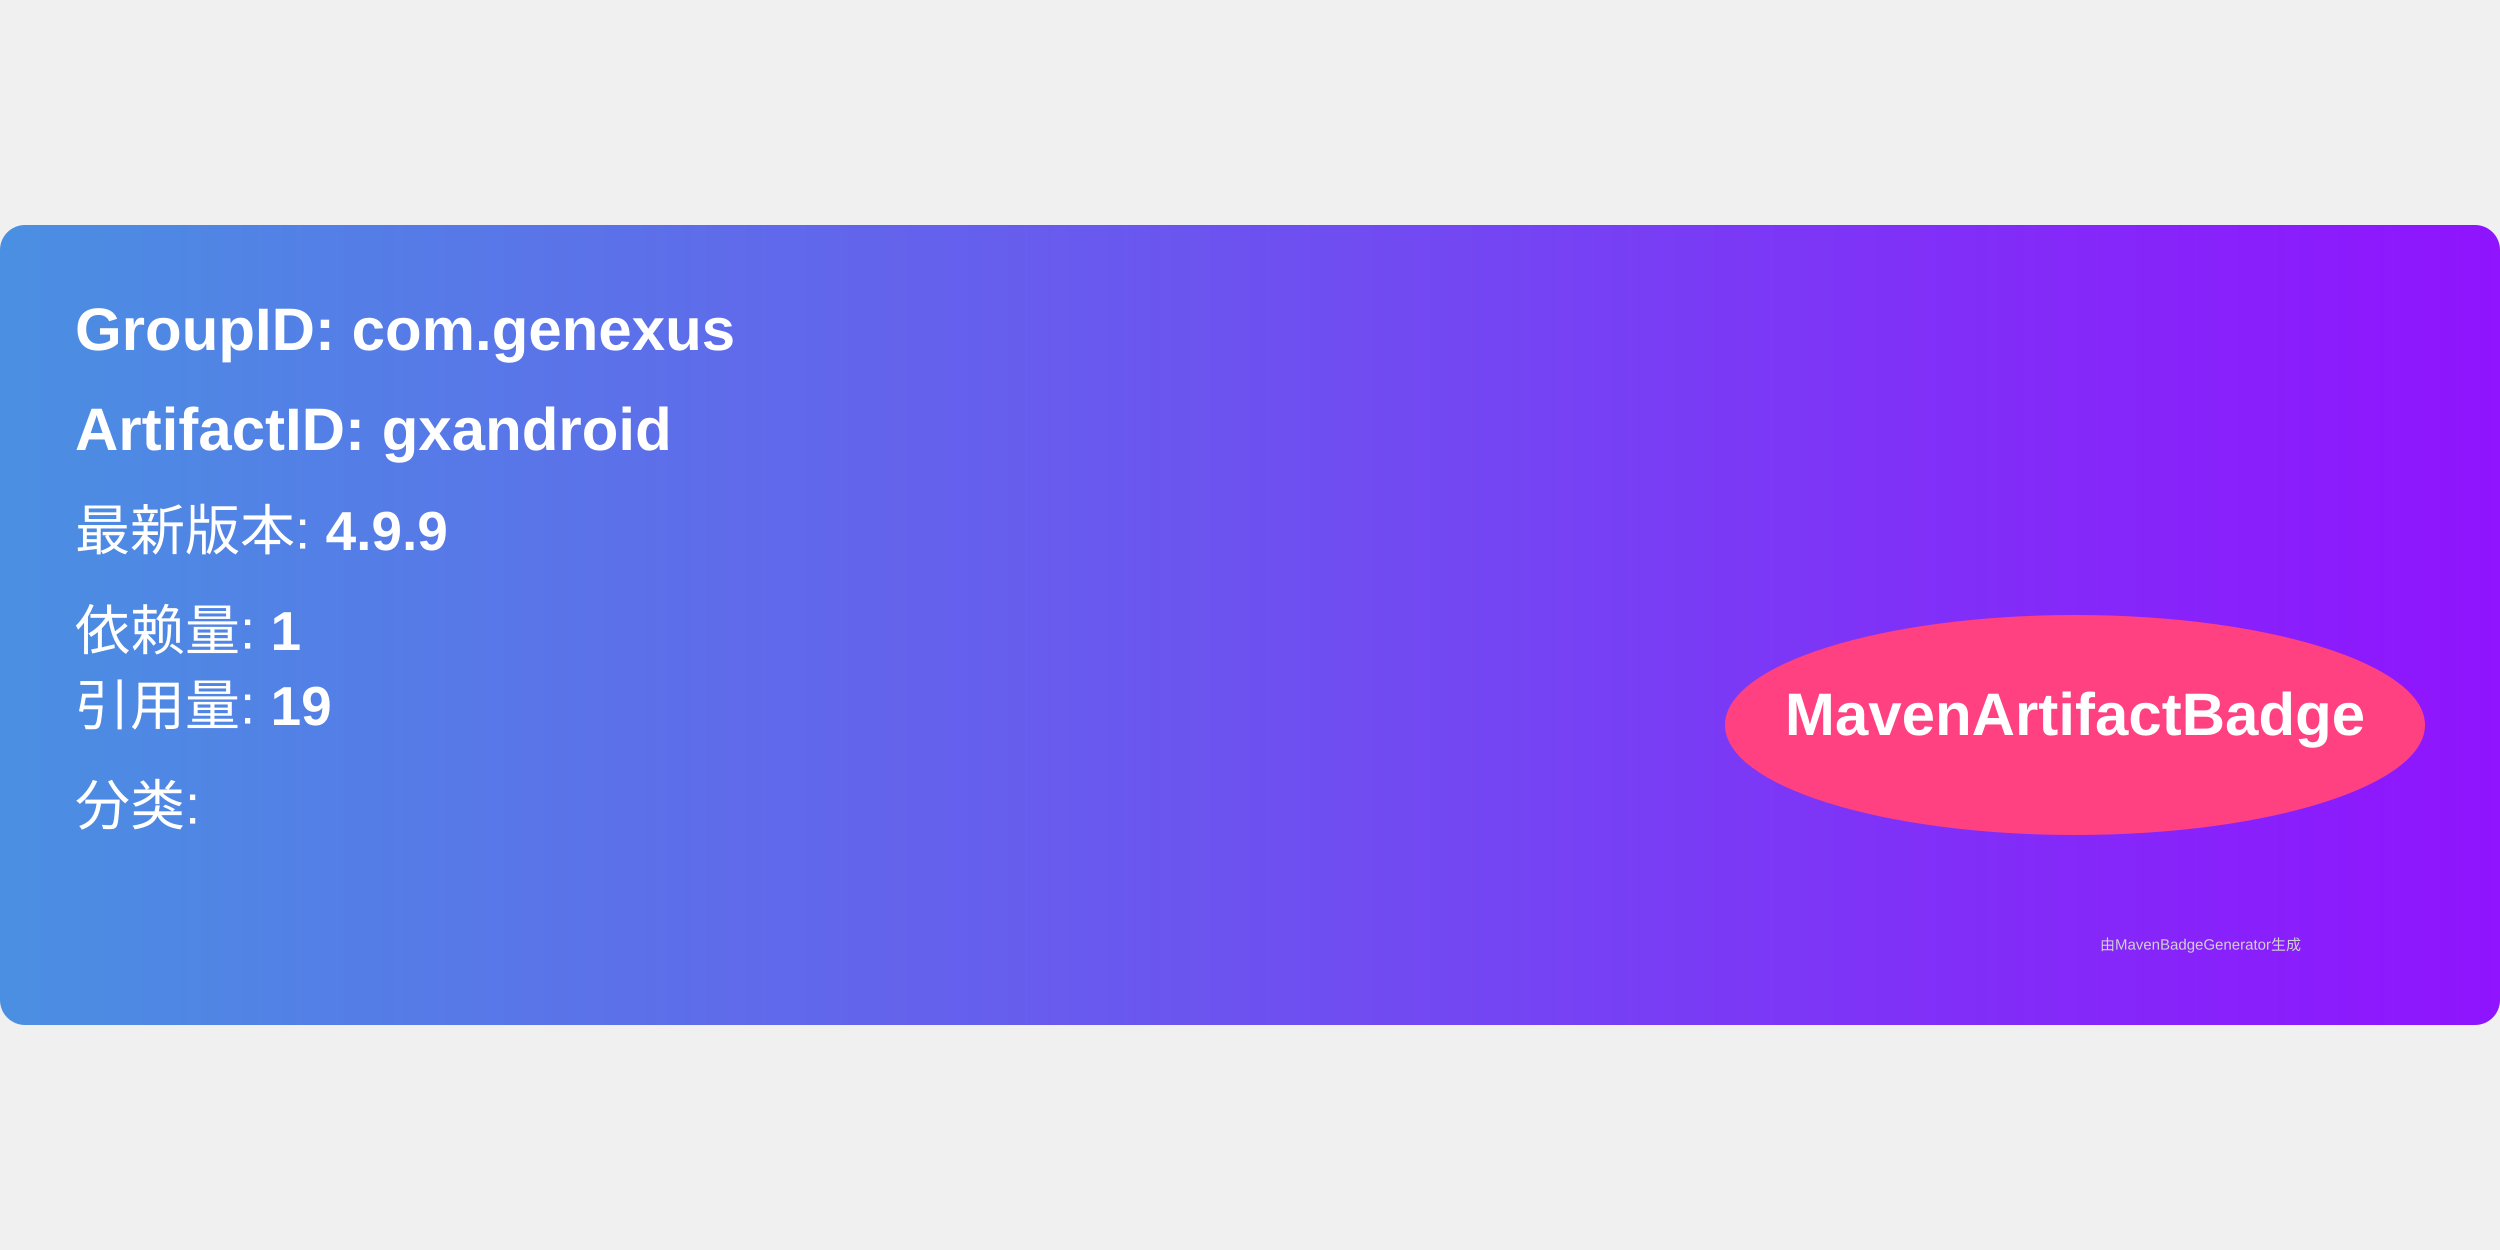
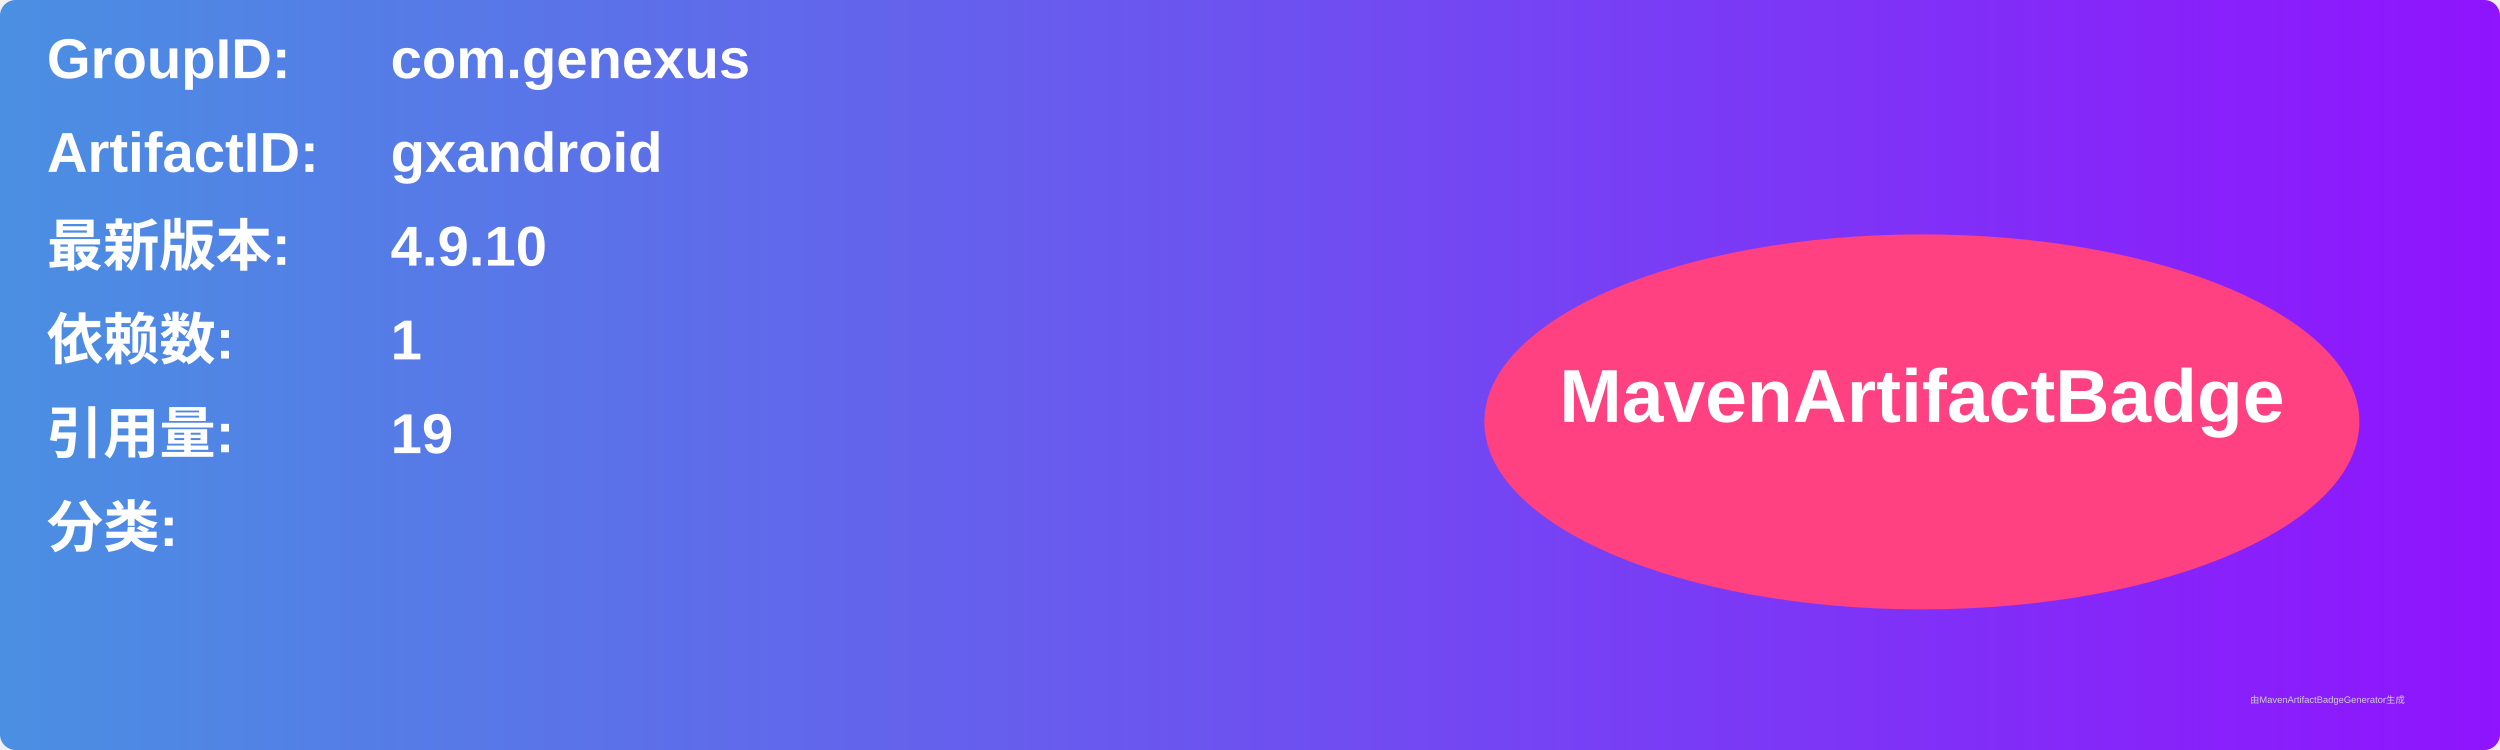
- <svg xmlns="http://www.w3.org/2000/svg" width="300" height="150" viewBox="0 0 500 160">
+ <svg xmlns="http://www.w3.org/2000/svg" width="800" height="240" viewBox="0 0 800 240">
  <linearGradient id="grad" x1="0%" y1="0%" x2="100%" y2="0%">
    <stop offset="0%" stop-color="#4a90e2" />
    <stop offset="100%" stop-color="#9013fe" />
  </linearGradient>
  <rect width="100%" height="100%" rx="5" ry="5" fill="url(#grad)" />
  <g transform="translate(15, 15)">
-     <text x="0" y="10" font-family="Arial" font-size="12" fill="white" font-weight="bold" width="260">
-       GroupID:   com.genexus
+     <text x="0" y="10" font-family="Arial" font-size="18" fill="white" font-weight="bold" width="260">GroupID:</text>
+     <text x="110" y="10" font-family="Arial" font-size="18" fill="white" font-weight="bold" width="460">com.genexus</text>
+     <text x="0" y="40" font-family="Arial" font-size="18" fill="white" font-weight="bold" width="260">ArtifactID:</text>
+     <text x="110" y="40" font-family="Arial" font-size="18" fill="white" font-weight="bold" width="460">gxandroid</text>
+     <text x="0" y="70" font-family="Arial" font-size="18" fill="white" font-weight="bold">最新版本:</text>
+     <text x="110" y="70" font-family="Arial" font-size="18" fill="white" font-weight="bold">
+       <tspan font-weight="bold">4.9.10</tspan>
    </text>
-     <text x="0" y="30" font-family="Arial" font-size="12" fill="white" font-weight="bold" width="260">
-       ArtifactID: gxandroid
+     <text x="0" y="100" font-family="Arial" font-size="18" fill="white" font-weight="bold">依赖数: </text>
+     <text x="110" y="100" font-family="Arial" font-size="18" fill="white">
+       <tspan font-weight="bold">1</tspan>
    </text>
-     <text x="0" y="50" font-family="Arial" font-size="11" fill="white">
-       最新版本: <tspan font-weight="bold">4.9.9</tspan>
+     <text x="0" y="130" font-family="Arial" font-size="18" fill="white" font-weight="bold">引用量: </text>
+     <text x="110" y="130" font-family="Arial" font-size="18" fill="white">
+       <tspan font-weight="bold">19</tspan>
    </text>
-     <text x="0" y="70" font-family="Arial" font-size="11" fill="white">
-       依赖量: <tspan font-weight="bold">1</tspan>
+     <text x="0" y="160" font-family="Arial" font-size="18" fill="white" font-weight="bold">分类:</text>
+     <text x="10" y="190" font-family="Arial" font-size="10" fill="white">
+       <tspan font-weight="bold" />
    </text>
-     <text x="0" y="85" font-family="Arial" font-size="11" fill="white">
-       引用量: <tspan font-weight="bold">19</tspan>
-     </text>
-     <text x="0" y="105" font-family="Arial" font-size="11" fill="white">
-       分类: <tspan font-weight="bold" />
-     </text>
-     <ellipse cx="400" cy="85" rx="70" ry="22" fill="#ff4081" />
-     <text x="400" y="87" text-anchor="middle" font-family="Arial" font-size="12" fill="white" font-weight="bold">MavenArtifactBadge</text>
+     <ellipse cx="600" cy="120" rx="140" ry="60" fill="#ff4081" />
+     <text x="600" y="120" text-anchor="middle" font-family="Arial" font-size="24" fill="white" font-weight="bold">MavenArtifactBadge</text>
  </g>
-   <text x="420" y="145" font-family="Arial" font-size="3" fill="#d0d0d0">
-     由MavenBadgeGenerator生成
-   </text>
+   <text x="720" y="225" font-family="Arial" font-size="3" fill="#d0d0d0">由MavenArtifactBadgeGenerator生成</text>
</svg>
